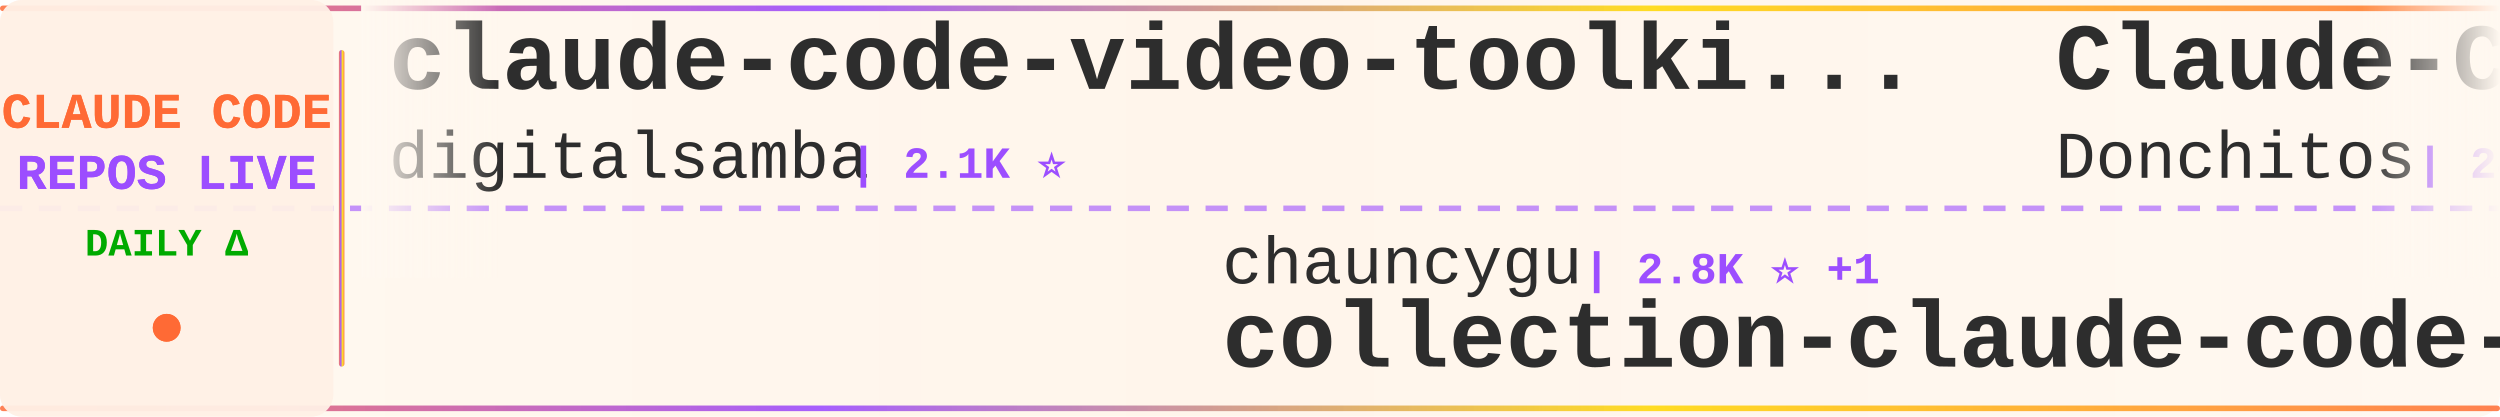
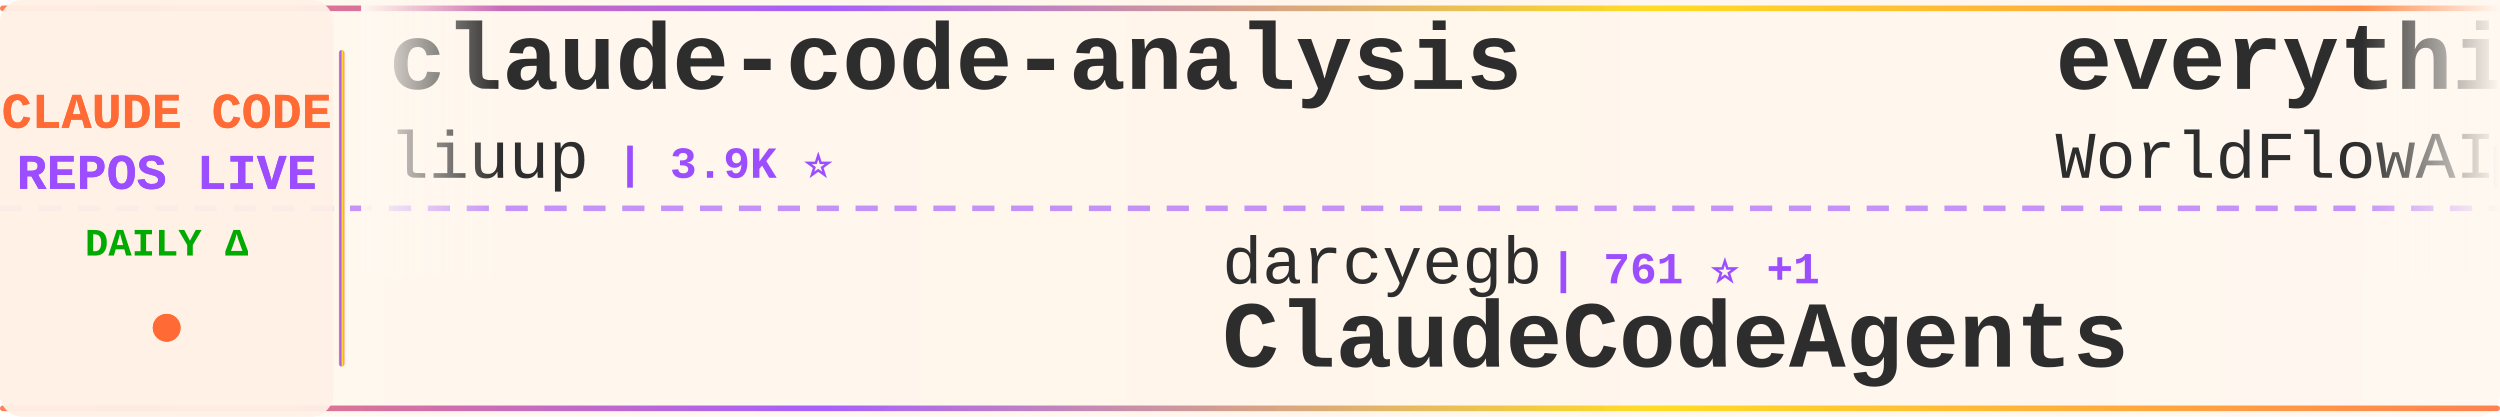
<svg xmlns="http://www.w3.org/2000/svg" width="900" height="150">
  <defs>
    <linearGradient id="tickerBg" x1="0%" y1="0%" x2="100%" y2="0%">
      <stop offset="0%" style="stop-color:#fff8f0;stop-opacity:0.98" />
      <stop offset="50%" style="stop-color:#fff5eb;stop-opacity:1" />
      <stop offset="100%" style="stop-color:#fff8f0;stop-opacity:0.98" />
    </linearGradient>
    <linearGradient id="borderGrad" x1="0%" y1="0%" x2="100%" y2="0%">
      <stop offset="0%" style="stop-color:#FF6B35;stop-opacity:0.85">
        <animate attributeName="stop-opacity" values="0.85;1;0.85" dur="2s" repeatCount="indefinite" />
      </stop>
      <stop offset="33%" style="stop-color:#9C4EFF;stop-opacity:0.9">
        <animate attributeName="stop-opacity" values="0.9;1;0.9" dur="2.2s" repeatCount="indefinite" />
      </stop>
      <stop offset="66%" style="stop-color:#FFD700;stop-opacity:0.85">
        <animate attributeName="stop-opacity" values="0.85;1;0.85" dur="1.8s" repeatCount="indefinite" />
      </stop>
      <stop offset="100%" style="stop-color:#FF6B35;stop-opacity:0.85">
        <animate attributeName="stop-opacity" values="0.85;1;0.85" dur="2s" repeatCount="indefinite" />
      </stop>
    </linearGradient>
    <filter id="textGlow">
      <feGaussianBlur stdDeviation="0.15" result="coloredBlur" />
      <feMerge>
        <feMergeNode in="coloredBlur" />
        <feMergeNode in="SourceGraphic" />
      </feMerge>
    </filter>
    <filter id="metricGlow">
      <feGaussianBlur stdDeviation="0.2" result="coloredBlur" />
      <feMerge>
        <feMergeNode in="coloredBlur" />
        <feMergeNode in="SourceGraphic" />
      </feMerge>
    </filter>
    <linearGradient id="leftFade" x1="0%" y1="0%" x2="100%" y2="0%">
      <stop offset="0%" style="stop-color:#fff8f0;stop-opacity:1" />
      <stop offset="100%" style="stop-color:#fff8f0;stop-opacity:0" />
    </linearGradient>
    <linearGradient id="rightFade" x1="0%" y1="0%" x2="100%" y2="0%">
      <stop offset="0%" style="stop-color:#fff8f0;stop-opacity:0" />
      <stop offset="100%" style="stop-color:#fff8f0;stop-opacity:1" />
    </linearGradient>
  </defs>
  <rect width="900" height="150" fill="url(#tickerBg)" rx="8" />
  <rect x="0" y="2" width="900" height="2" fill="url(#borderGrad)" rx="1" />
  <rect x="0" y="146" width="900" height="2" fill="url(#borderGrad)" rx="1" />
  <line x1="0" y1="75" x2="900" y2="75" stroke="#9C4EFF" stroke-width="2" stroke-dasharray="8 6" opacity="0.6" />
  <rect x="0" y="0" width="120" height="150" fill="#fff0e6" opacity="0.95" rx="8" />
  <text x="60" y="46" font-family="'Courier New', monospace" font-size="18" font-weight="bold" fill="#FF6B35" text-anchor="middle" filter="url(#textGlow)">
    CLAUDE CODE
  </text>
  <text x="60" y="68" font-family="'Courier New', monospace" font-size="18" font-weight="bold" fill="#9C4EFF" text-anchor="middle" filter="url(#textGlow)">
    REPOS LIVE
  </text>
  <text x="60" y="92" font-family="'Courier New', monospace" font-size="14" font-weight="bold" fill="#00aa00" text-anchor="middle">
    DAILY Δ
  </text>
  <circle cx="60" cy="118" r="5" fill="#FF6B35" filter="url(#metricGlow)">
    <animate attributeName="r" values="4;6;4" dur="1.5s" repeatCount="indefinite" />
    <animate attributeName="opacity" values="0.6;1;0.6" dur="1.5s" repeatCount="indefinite" />
  </circle>
  <rect x="122" y="18" width="2" height="114" fill="url(#borderGrad)" rx="1" />
  <clipPath id="tickerClip">
    <rect x="130" y="0" width="770" height="150" />
  </clipPath>
  <g clip-path="url(#tickerClip)">
    <g id="tickerItems">
      <animateTransform attributeName="transform" attributeType="XML" type="translate" from="0 0" to="-3000 0" dur="54s" repeatCount="indefinite" />
      <g transform="translate(0, 0)">
-         <text x="140" y="32" font-family="'Courier New', monospace" font-size="34" font-weight="bold" fill="#2d2d2d">claude-code-video-toolki...</text>
-         <text x="140" y="64" font-family="'Courier New', monospace" font-size="24" font-weight="normal" fill="#2d2d2d" opacity="1.0">digitalsamba</text>
-         <text x="306" y="64" font-family="'Courier New', monospace" font-size="16" font-weight="bold" fill="#9C4EFF"> | 2.1K ⭐</text>
+         <text x="140" y="32" font-family="'Courier New', monospace" font-size="34" font-weight="bold" fill="#2d2d2d">claude-code-analysis</text>
+         <text x="140" y="64" font-family="'Courier New', monospace" font-size="24" font-weight="normal" fill="#2d2d2d" opacity="1.0">liuup</text>
+         <text x="222" y="64" font-family="'Courier New', monospace" font-size="16" font-weight="bold" fill="#9C4EFF"> | 3.9K ⭐</text>
      </g>
      <g transform="translate(300, 0)">
-         <text x="140" y="102" font-family="'Courier New', monospace" font-size="24" font-weight="normal" fill="#2d2d2d" opacity="1.0">chauncygu</text>
-         <text x="270" y="102" font-family="'Courier New', monospace" font-size="16" font-weight="bold" fill="#9C4EFF"> | 2.8K ⭐ +1</text>
-         <text x="140" y="132" font-family="'Courier New', monospace" font-size="34" font-weight="bold" fill="#2d2d2d">collection-claude-code-s...</text>
+         <text x="140" y="102" font-family="'Courier New', monospace" font-size="24" font-weight="normal" fill="#2d2d2d" opacity="1.0">darcyegb</text>
+         <text x="258" y="102" font-family="'Courier New', monospace" font-size="16" font-weight="bold" fill="#9C4EFF"> | 761 ⭐ +1</text>
+         <text x="140" y="132" font-family="'Courier New', monospace" font-size="34" font-weight="bold" fill="#2d2d2d">ClaudeCodeAgents</text>
      </g>
      <g transform="translate(600, 0)">
-         <text x="140" y="32" font-family="'Courier New', monospace" font-size="34" font-weight="bold" fill="#2d2d2d">Claude-Code-Game-Studios</text>
-         <text x="140" y="64" font-family="'Courier New', monospace" font-size="24" font-weight="normal" fill="#2d2d2d" opacity="1.0">Donchitos</text>
-         <text x="270" y="64" font-family="'Courier New', monospace" font-size="16" font-weight="bold" fill="#9C4EFF"> | 24.9K ⭐ +4</text>
+         <text x="140" y="32" font-family="'Courier New', monospace" font-size="34" font-weight="bold" fill="#2d2d2d">everything-claude-code</text>
+         <text x="140" y="64" font-family="'Courier New', monospace" font-size="24" font-weight="normal" fill="#2d2d2d" opacity="1.0">WorldFlowAI</text>
+         <text x="294" y="64" font-family="'Courier New', monospace" font-size="16" font-weight="bold" fill="#9C4EFF"> | 2.6K ⭐ +9</text>
      </g>
      <g transform="translate(900, 0)">
-         <text x="140" y="102" font-family="'Courier New', monospace" font-size="24" font-weight="normal" fill="#2d2d2d" opacity="1.0">multica-ai</text>
-         <text x="282" y="102" font-family="'Courier New', monospace" font-size="16" font-weight="bold" fill="#9C4EFF"> | 210.9K ⭐ +75</text>
-         <text x="140" y="132" font-family="'Courier New', monospace" font-size="34" font-weight="bold" fill="#2d2d2d">andrej-karpathy-skills</text>
+         <text x="140" y="102" font-family="'Courier New', monospace" font-size="24" font-weight="normal" fill="#2d2d2d" opacity="1.0">luyao618</text>
+         <text x="258" y="102" font-family="'Courier New', monospace" font-size="16" font-weight="bold" fill="#9C4EFF"> | 1.7K ⭐</text>
+         <text x="140" y="132" font-family="'Courier New', monospace" font-size="34" font-weight="bold" fill="#2d2d2d">Claude-Code-Source-Study</text>
      </g>
      <g transform="translate(1200, 0)">
-         <text x="140" y="32" font-family="'Courier New', monospace" font-size="34" font-weight="bold" fill="#2d2d2d">claude-code-settings</text>
-         <text x="140" y="64" font-family="'Courier New', monospace" font-size="24" font-weight="normal" fill="#2d2d2d" opacity="1.0">feiskyer</text>
-         <text x="258" y="64" font-family="'Courier New', monospace" font-size="16" font-weight="bold" fill="#9C4EFF"> | 1.6K ⭐</text>
+         <text x="140" y="32" font-family="'Courier New', monospace" font-size="34" font-weight="bold" fill="#2d2d2d">Claude-Code-Usage-Monito...</text>
+         <text x="140" y="64" font-family="'Courier New', monospace" font-size="24" font-weight="normal" fill="#2d2d2d" opacity="1.0">Maciek-roboblog</text>
+         <text x="342" y="64" font-family="'Courier New', monospace" font-size="16" font-weight="bold" fill="#9C4EFF"> | 8.7K ⭐ +1</text>
      </g>
      <g transform="translate(1500, 0)">
-         <text x="140" y="102" font-family="'Courier New', monospace" font-size="24" font-weight="normal" fill="#2d2d2d" opacity="1.0">kodu-ai</text>
-         <text x="246" y="102" font-family="'Courier New', monospace" font-size="16" font-weight="bold" fill="#9C4EFF"> | 5.2K ⭐</text>
-         <text x="140" y="132" font-family="'Courier New', monospace" font-size="34" font-weight="bold" fill="#2d2d2d">claude-coder</text>
+         <text x="140" y="102" font-family="'Courier New', monospace" font-size="24" font-weight="normal" fill="#2d2d2d" opacity="1.0">simonw</text>
+         <text x="234" y="102" font-family="'Courier New', monospace" font-size="16" font-weight="bold" fill="#9C4EFF"> | 1.7K ⭐</text>
+         <text x="140" y="132" font-family="'Courier New', monospace" font-size="34" font-weight="bold" fill="#2d2d2d">claude-code-transcripts</text>
      </g>
      <g transform="translate(1800, 0)">
-         <text x="140" y="32" font-family="'Courier New', monospace" font-size="34" font-weight="bold" fill="#2d2d2d">Claude-code</text>
-         <text x="140" y="64" font-family="'Courier New', monospace" font-size="24" font-weight="normal" fill="#2d2d2d" opacity="1.0">zstmfhy</text>
-         <text x="246" y="64" font-family="'Courier New', monospace" font-size="16" font-weight="bold" fill="#9C4EFF"> | 189 ⭐</text>
+         <text x="140" y="32" font-family="'Courier New', monospace" font-size="34" font-weight="bold" fill="#2d2d2d">claude-code-hooks-master...</text>
+         <text x="140" y="64" font-family="'Courier New', monospace" font-size="24" font-weight="normal" fill="#2d2d2d" opacity="1.0">disler</text>
+         <text x="234" y="64" font-family="'Courier New', monospace" font-size="16" font-weight="bold" fill="#9C4EFF"> | 3.9K ⭐</text>
      </g>
      <g transform="translate(2100, 0)">
-         <text x="140" y="102" font-family="'Courier New', monospace" font-size="24" font-weight="normal" fill="#2d2d2d" opacity="1.0">Piebald-AI</text>
-         <text x="282" y="102" font-family="'Courier New', monospace" font-size="16" font-weight="bold" fill="#9C4EFF"> | 12.6K ⭐ +6</text>
-         <text x="140" y="132" font-family="'Courier New', monospace" font-size="34" font-weight="bold" fill="#2d2d2d">claude-code-system-promp...</text>
+         <text x="140" y="102" font-family="'Courier New', monospace" font-size="24" font-weight="normal" fill="#2d2d2d" opacity="1.0">RichardAtCT</text>
+         <text x="294" y="102" font-family="'Courier New', monospace" font-size="16" font-weight="bold" fill="#9C4EFF"> | 2.8K ⭐</text>
+         <text x="140" y="132" font-family="'Courier New', monospace" font-size="34" font-weight="bold" fill="#2d2d2d">claude-code-telegram</text>
      </g>
      <g transform="translate(2400, 0)">
-         <text x="140" y="32" font-family="'Courier New', monospace" font-size="34" font-weight="bold" fill="#2d2d2d">claude-code-hooks-master...</text>
-         <text x="140" y="64" font-family="'Courier New', monospace" font-size="24" font-weight="normal" fill="#2d2d2d" opacity="1.0">disler</text>
-         <text x="234" y="64" font-family="'Courier New', monospace" font-size="16" font-weight="bold" fill="#9C4EFF"> | 3.9K ⭐ +2</text>
+         <text x="140" y="32" font-family="'Courier New', monospace" font-size="34" font-weight="bold" fill="#2d2d2d">claude-code-guide</text>
+         <text x="140" y="64" font-family="'Courier New', monospace" font-size="24" font-weight="normal" fill="#2d2d2d" opacity="1.0">Cranot</text>
+         <text x="234" y="64" font-family="'Courier New', monospace" font-size="16" font-weight="bold" fill="#9C4EFF"> | 2.9K ⭐</text>
      </g>
      <g transform="translate(2700, 0)">
-         <text x="140" y="102" font-family="'Courier New', monospace" font-size="24" font-weight="normal" fill="#2d2d2d" opacity="1.0">Windy3f3f3f3f</text>
-         <text x="318" y="102" font-family="'Courier New', monospace" font-size="16" font-weight="bold" fill="#9C4EFF"> | 3.6K ⭐</text>
-         <text x="140" y="132" font-family="'Courier New', monospace" font-size="34" font-weight="bold" fill="#2d2d2d">how-claude-code-works</text>
+         <text x="140" y="102" font-family="'Courier New', monospace" font-size="24" font-weight="normal" fill="#2d2d2d" opacity="1.0">ghuntley</text>
+         <text x="258" y="102" font-family="'Courier New', monospace" font-size="16" font-weight="bold" fill="#9C4EFF"> | 991 ⭐</text>
+         <text x="140" y="132" font-family="'Courier New', monospace" font-size="34" font-weight="bold" fill="#2d2d2d">claude-code-source-code-...</text>
      </g>
      <g transform="translate(3000, 0)">
-         <text x="140" y="32" font-family="'Courier New', monospace" font-size="34" font-weight="bold" fill="#2d2d2d">claude-code-video-toolki...</text>
-         <text x="140" y="64" font-family="'Courier New', monospace" font-size="24" font-weight="normal" fill="#2d2d2d" opacity="1.0">digitalsamba</text>
-         <text x="306" y="64" font-family="'Courier New', monospace" font-size="16" font-weight="bold" fill="#9C4EFF"> | 2.1K ⭐</text>
+         <text x="140" y="32" font-family="'Courier New', monospace" font-size="34" font-weight="bold" fill="#2d2d2d">claude-code-analysis</text>
+         <text x="140" y="64" font-family="'Courier New', monospace" font-size="24" font-weight="normal" fill="#2d2d2d" opacity="1.0">liuup</text>
+         <text x="222" y="64" font-family="'Courier New', monospace" font-size="16" font-weight="bold" fill="#9C4EFF"> | 3.9K ⭐</text>
      </g>
      <g transform="translate(3300, 0)">
-         <text x="140" y="102" font-family="'Courier New', monospace" font-size="24" font-weight="normal" fill="#2d2d2d" opacity="1.0">chauncygu</text>
-         <text x="270" y="102" font-family="'Courier New', monospace" font-size="16" font-weight="bold" fill="#9C4EFF"> | 2.8K ⭐ +1</text>
-         <text x="140" y="132" font-family="'Courier New', monospace" font-size="34" font-weight="bold" fill="#2d2d2d">collection-claude-code-s...</text>
+         <text x="140" y="102" font-family="'Courier New', monospace" font-size="24" font-weight="normal" fill="#2d2d2d" opacity="1.0">darcyegb</text>
+         <text x="258" y="102" font-family="'Courier New', monospace" font-size="16" font-weight="bold" fill="#9C4EFF"> | 761 ⭐ +1</text>
+         <text x="140" y="132" font-family="'Courier New', monospace" font-size="34" font-weight="bold" fill="#2d2d2d">ClaudeCodeAgents</text>
      </g>
      <g transform="translate(3600, 0)">
-         <text x="140" y="32" font-family="'Courier New', monospace" font-size="34" font-weight="bold" fill="#2d2d2d">Claude-Code-Game-Studios</text>
-         <text x="140" y="64" font-family="'Courier New', monospace" font-size="24" font-weight="normal" fill="#2d2d2d" opacity="1.0">Donchitos</text>
-         <text x="270" y="64" font-family="'Courier New', monospace" font-size="16" font-weight="bold" fill="#9C4EFF"> | 24.9K ⭐ +4</text>
+         <text x="140" y="32" font-family="'Courier New', monospace" font-size="34" font-weight="bold" fill="#2d2d2d">everything-claude-code</text>
+         <text x="140" y="64" font-family="'Courier New', monospace" font-size="24" font-weight="normal" fill="#2d2d2d" opacity="1.0">WorldFlowAI</text>
+         <text x="294" y="64" font-family="'Courier New', monospace" font-size="16" font-weight="bold" fill="#9C4EFF"> | 2.6K ⭐ +9</text>
      </g>
      <g transform="translate(3900, 0)">
-         <text x="140" y="102" font-family="'Courier New', monospace" font-size="24" font-weight="normal" fill="#2d2d2d" opacity="1.0">multica-ai</text>
-         <text x="282" y="102" font-family="'Courier New', monospace" font-size="16" font-weight="bold" fill="#9C4EFF"> | 210.9K ⭐ +75</text>
-         <text x="140" y="132" font-family="'Courier New', monospace" font-size="34" font-weight="bold" fill="#2d2d2d">andrej-karpathy-skills</text>
+         <text x="140" y="102" font-family="'Courier New', monospace" font-size="24" font-weight="normal" fill="#2d2d2d" opacity="1.0">luyao618</text>
+         <text x="258" y="102" font-family="'Courier New', monospace" font-size="16" font-weight="bold" fill="#9C4EFF"> | 1.7K ⭐</text>
+         <text x="140" y="132" font-family="'Courier New', monospace" font-size="34" font-weight="bold" fill="#2d2d2d">Claude-Code-Source-Study</text>
      </g>
    </g>
  </g>
  <rect x="130" y="0" width="50" height="100" fill="url(#leftFade)" />
  <rect x="850" y="0" width="50" height="100" fill="url(#rightFade)" />
</svg>
